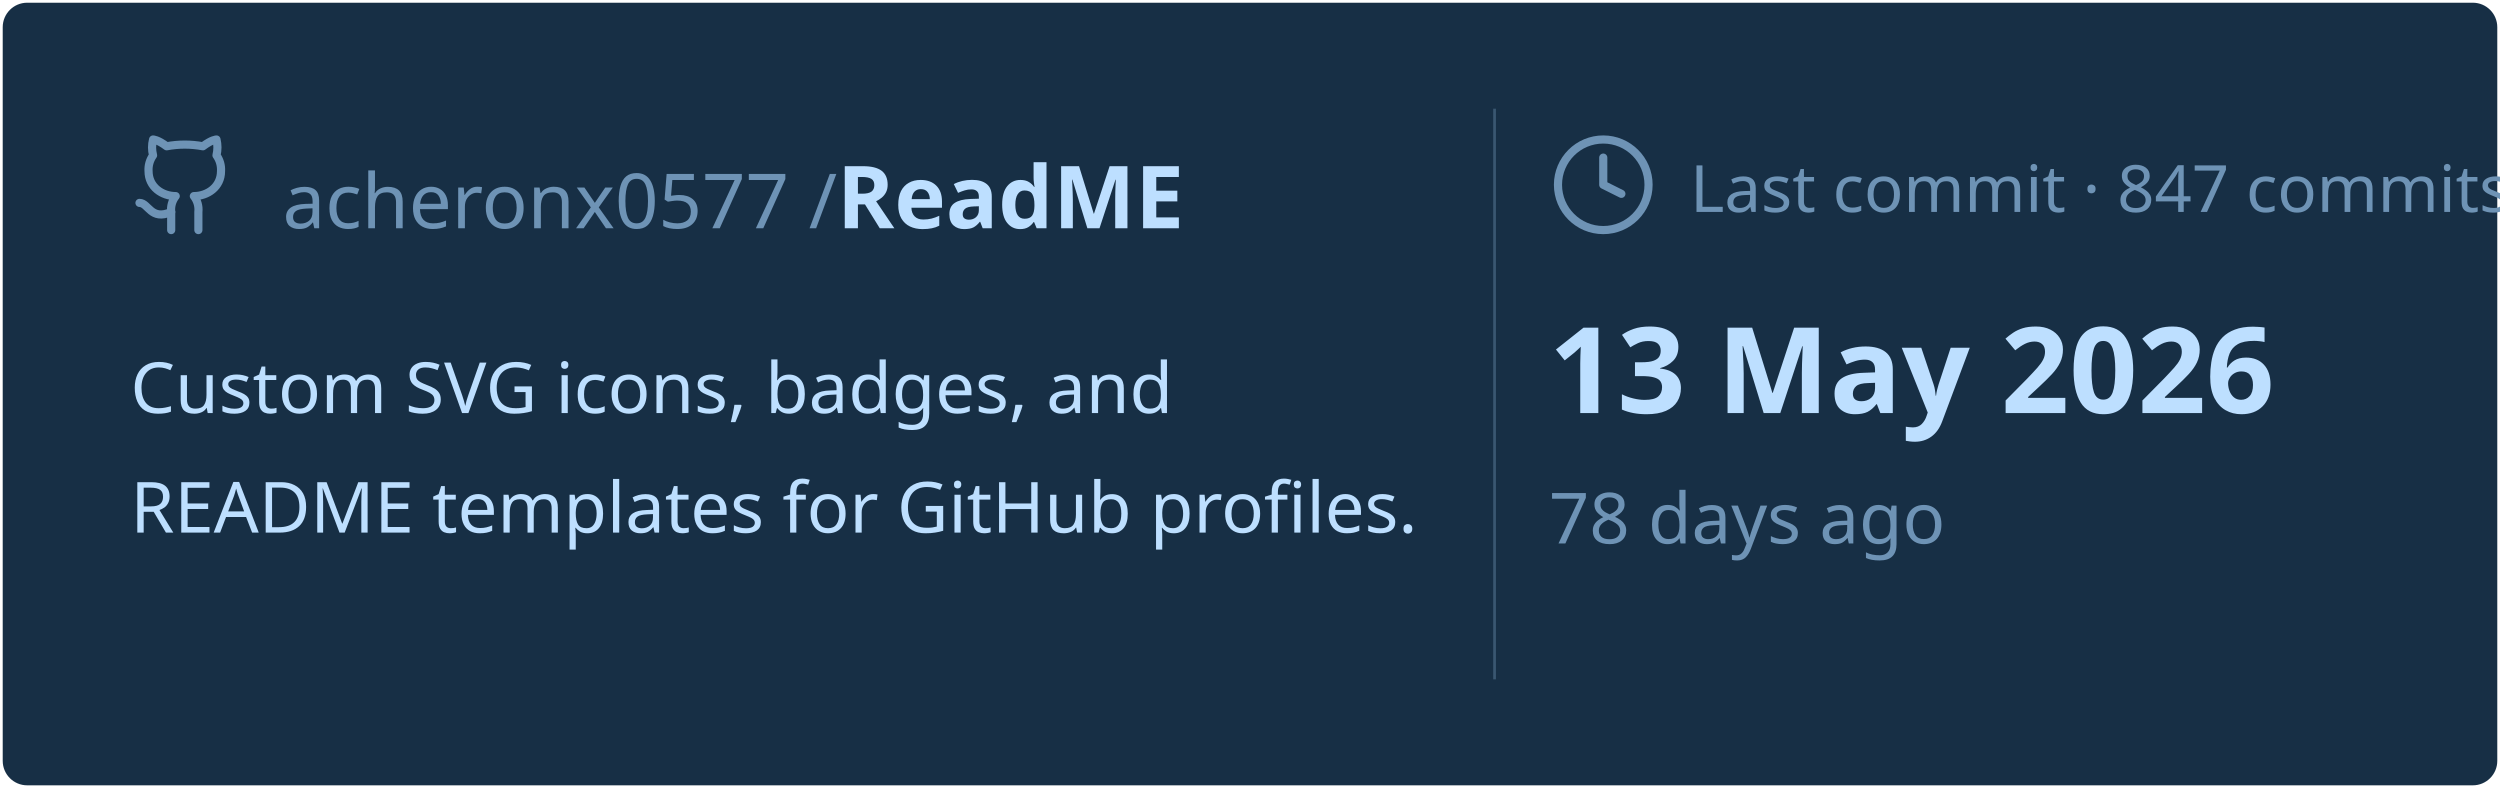
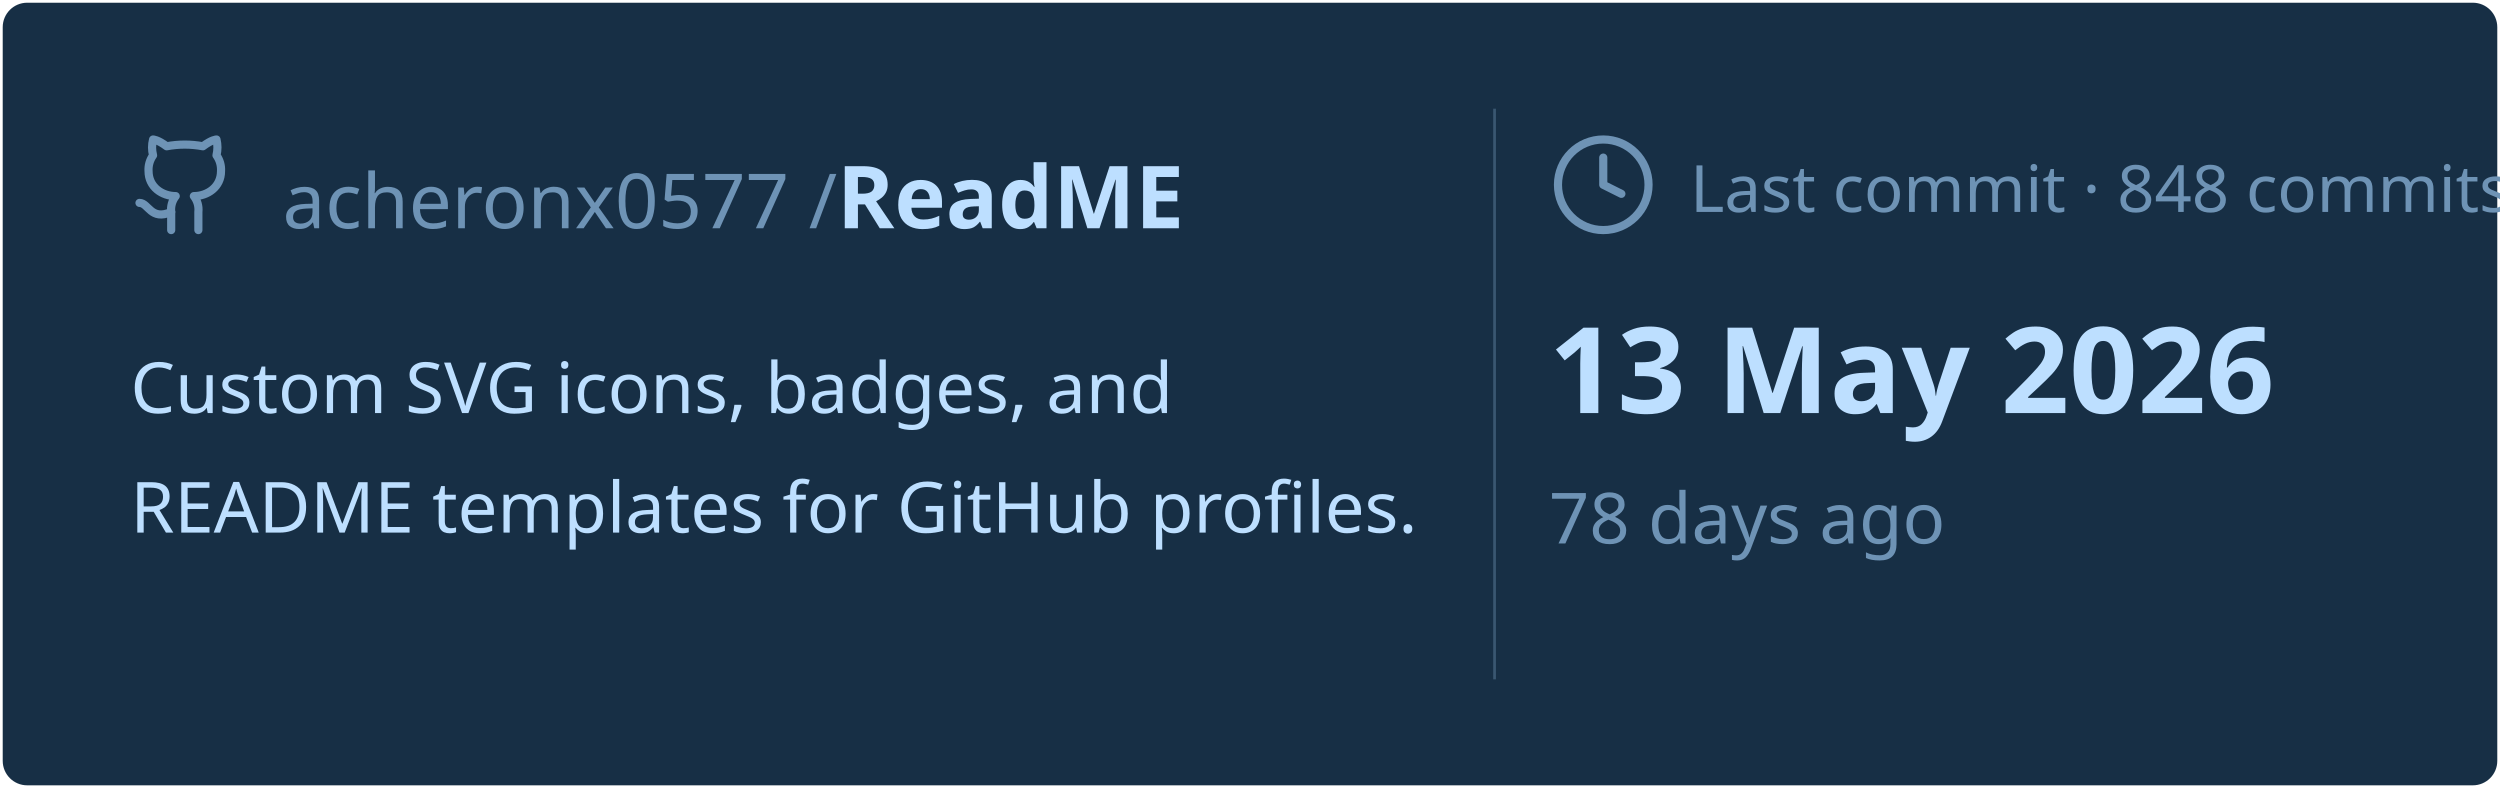
<svg xmlns="http://www.w3.org/2000/svg" viewBox="0 0 460 145" width="460px" height="145px">
  <rect stroke="#000000" stroke-opacity="0" fill="#172F45" rx="4.5" x="0.5" y="0.5" width="459" height="144" />
  <g transform="translate(24, 42)">
    <svg x="0" y="-18" width="20" height="20" viewBox="0 0 24 24" fill="none" stroke="#6E93B5" stroke-width="1.8" stroke-linecap="round" stroke-linejoin="round">
      <path d="M15 22v-4a4.8 4.8 0 0 0-1-3.5c3 0 6-2 6-5.5.08-1.25-.27-2.48-1-3.5.28-1.15.28-2.35 0-3.5 0 0-1 0-3 1.5-2.64-.5-5.36-.5-8 0C6 2 5 2 5 2c-.3 1.15-.3 2.35 0 3.5A5.403 5.403 0 0 0 4 9c0 3.5 3 5.5 6 5.5-.39.49-.68 1.05-.85 1.65-.17.6-.22 1.23-.15 1.85v4" />
      <path d="M9 18c-4.51 2-5-2-7-2" />
    </svg>
    <text x="28" y="0" font-family="&quot;Segoe UI&quot;, Ubuntu, sans-serif" font-size="14" font-weight="400" fill="#6E93B5">acheronx0577 /</text>
    <text x="130" y="0" font-family="&quot;Segoe UI&quot;, Ubuntu, sans-serif" font-size="16" font-weight="700" fill="#BDDFFF">ReadME</text>
  </g>
  <text x="24" y="76" font-family="&quot;Segoe UI&quot;, Ubuntu, sans-serif" font-size="13" font-weight="400" fill="#BDDFFF">Custom SVG icons, badges, and</text>
  <text x="24" y="98" font-family="&quot;Segoe UI&quot;, Ubuntu, sans-serif" font-size="13" font-weight="400" fill="#BDDFFF">README templates for GitHub profiles.</text>
  <line x1="275" y1="20" x2="275" y2="125" stroke="#6E93B5" stroke-width="0.5" stroke-opacity="0.4" />
  <svg x="285" y="24" width="20" height="20" viewBox="0 0 24 24" fill="none" stroke="#6E93B5" stroke-width="1.8" stroke-linecap="round" stroke-linejoin="round">
    <circle cx="12" cy="12" r="10" />
    <polyline points="12 6 12 12 16 14" />
  </svg>
-   <text x="311" y="39" font-family="&quot;Segoe UI&quot;, Ubuntu, sans-serif" font-size="12" font-weight="400" fill="#6E93B5">Last commit · 847 commits</text>
+   <text x="311" y="39" font-family="&quot;Segoe UI&quot;, Ubuntu, sans-serif" font-size="12" font-weight="400" fill="#6E93B5">Last commit · 848 commits</text>
  <text x="285" y="76" font-family="&quot;Segoe UI&quot;, Ubuntu, sans-serif" font-size="22" font-weight="700" fill="#BDDFFF">13 May 2026</text>
  <text x="285" y="100" font-family="&quot;Segoe UI&quot;, Ubuntu, sans-serif" font-size="13" font-weight="400" fill="#6E93B5">78 days ago</text>
</svg>
